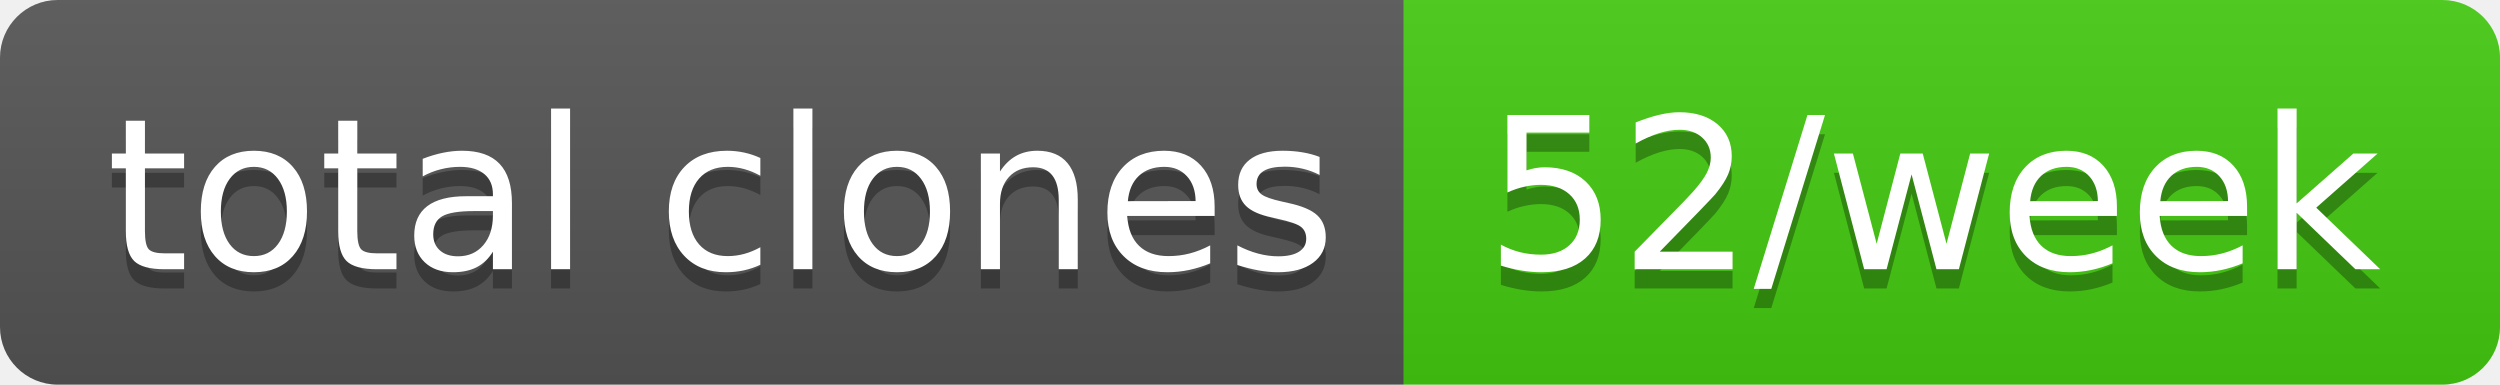
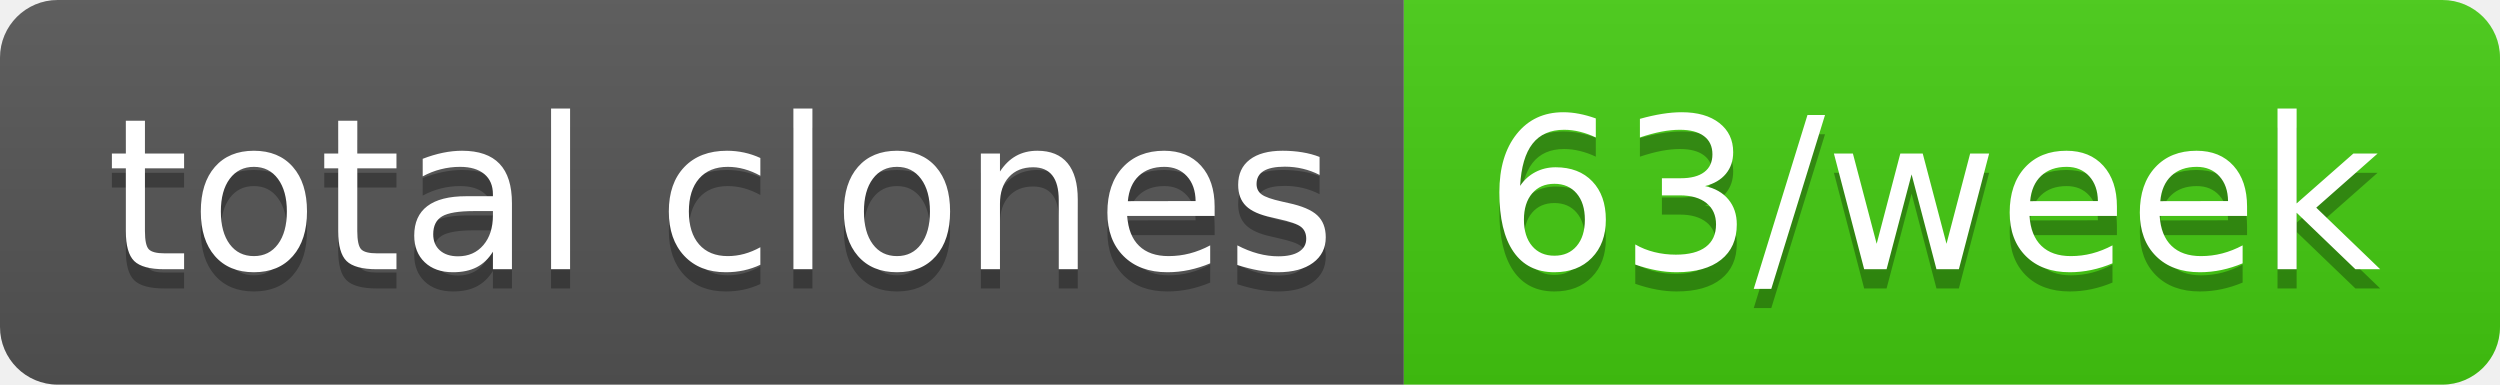
- <svg xmlns="http://www.w3.org/2000/svg" width="130" height="20" role="img" aria-label="total clones: 52/week">
+ <svg xmlns="http://www.w3.org/2000/svg" width="130" height="20" role="img" aria-label="total clones: 63/week">
  <linearGradient id="s" x2="0" y2="100%">
    <stop offset="0" stop-color="#bbb" stop-opacity=".1" />
    <stop offset="1" stop-opacity=".1" />
  </linearGradient>
  <clipPath id="r">
    <rect width="130" height="20" rx="3" fill="#fff" />
  </clipPath>
  <g clip-path="url(#r)">
    <rect width="73" height="20" fill="#555" />
    <rect x="73" width="57" height="20" fill="#4c1" />
    <rect width="130" height="20" fill="url(#s)" />
  </g>
  <g fill="#fff" text-anchor="middle" font-family="Verdana,Geneva,DejaVu Sans,sans-serif" text-rendering="geometricPrecision" font-size="110">
    <text aria-hidden="true" x="375" y="150" fill="#010101" fill-opacity=".3" transform="scale(.1)" textLength="630">total clones</text>
    <text x="375" y="140" transform="scale(.1)" fill="#fff" textLength="630">total clones</text>
-     <text aria-hidden="true" x="1005" y="150" fill="#010101" fill-opacity=".3" transform="scale(.1)" textLength="470">52/week</text>
-     <text x="1005" y="140" transform="scale(.1)" fill="#fff" textLength="470">52/week</text>
+     <text aria-hidden="true" x="1005" y="150" fill="#010101" fill-opacity=".3" transform="scale(.1)" textLength="470">63/week</text>
+     <text x="1005" y="140" transform="scale(.1)" fill="#fff" textLength="470">63/week</text>
  </g>
</svg>
